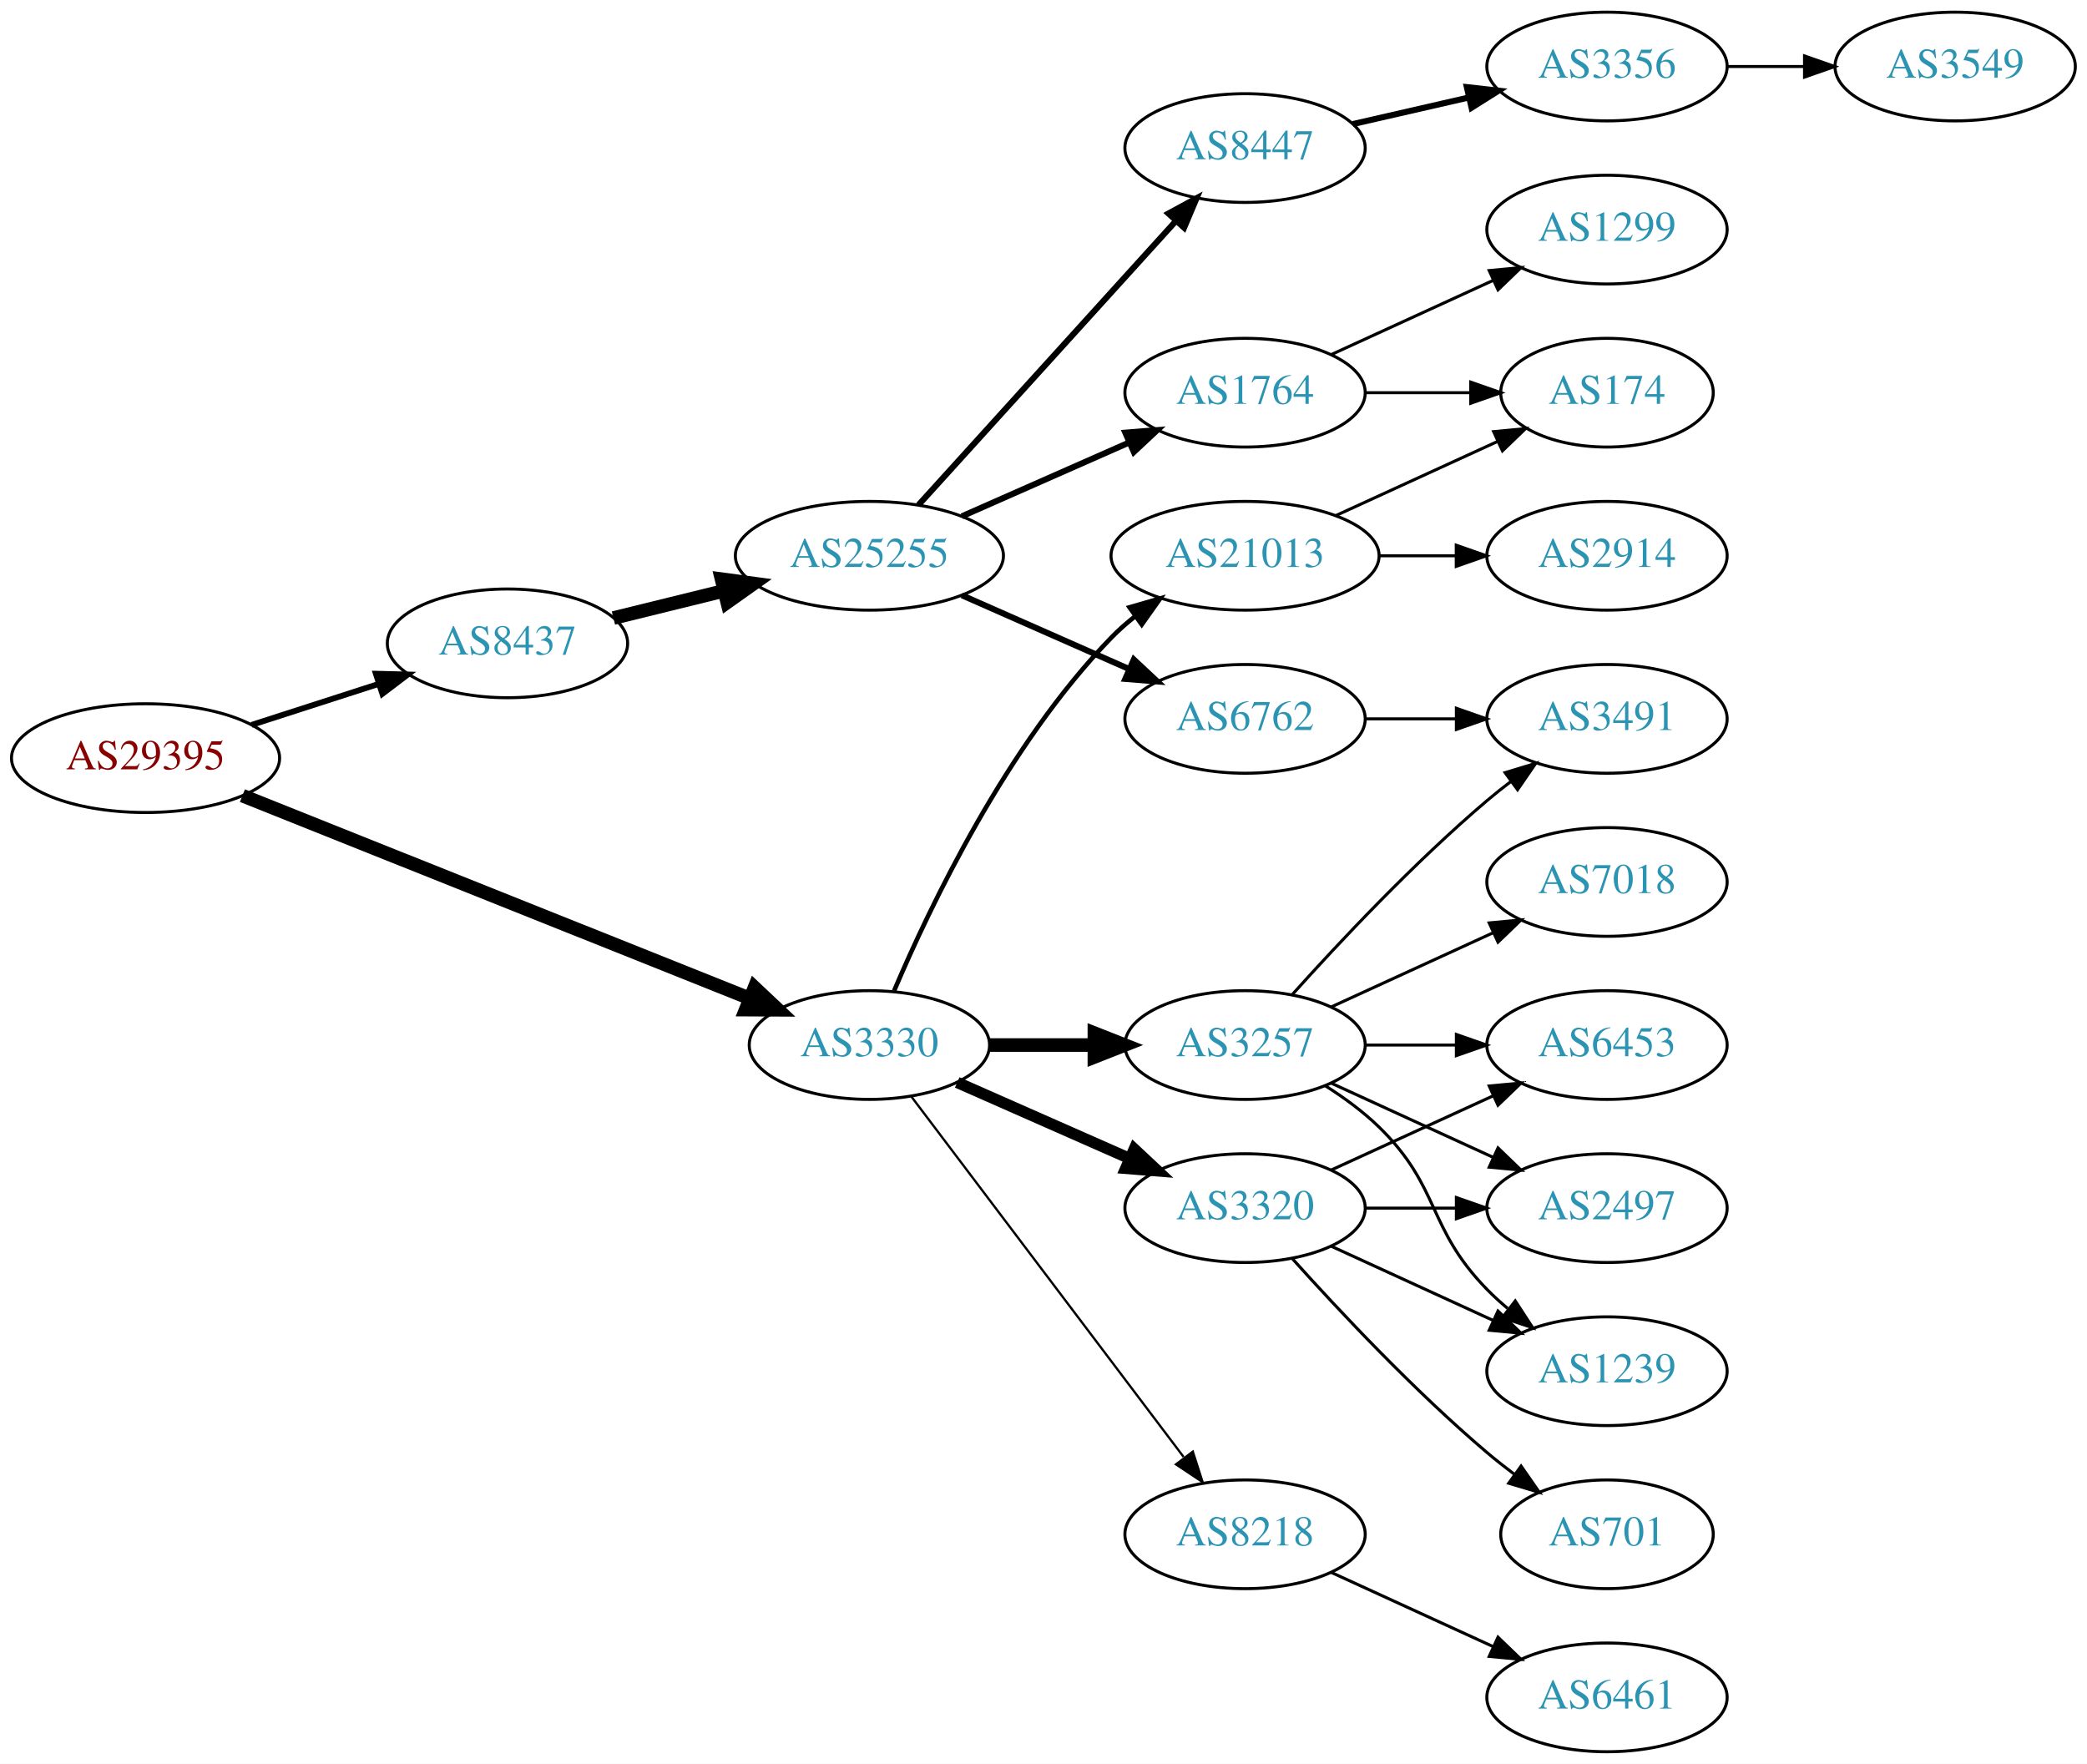
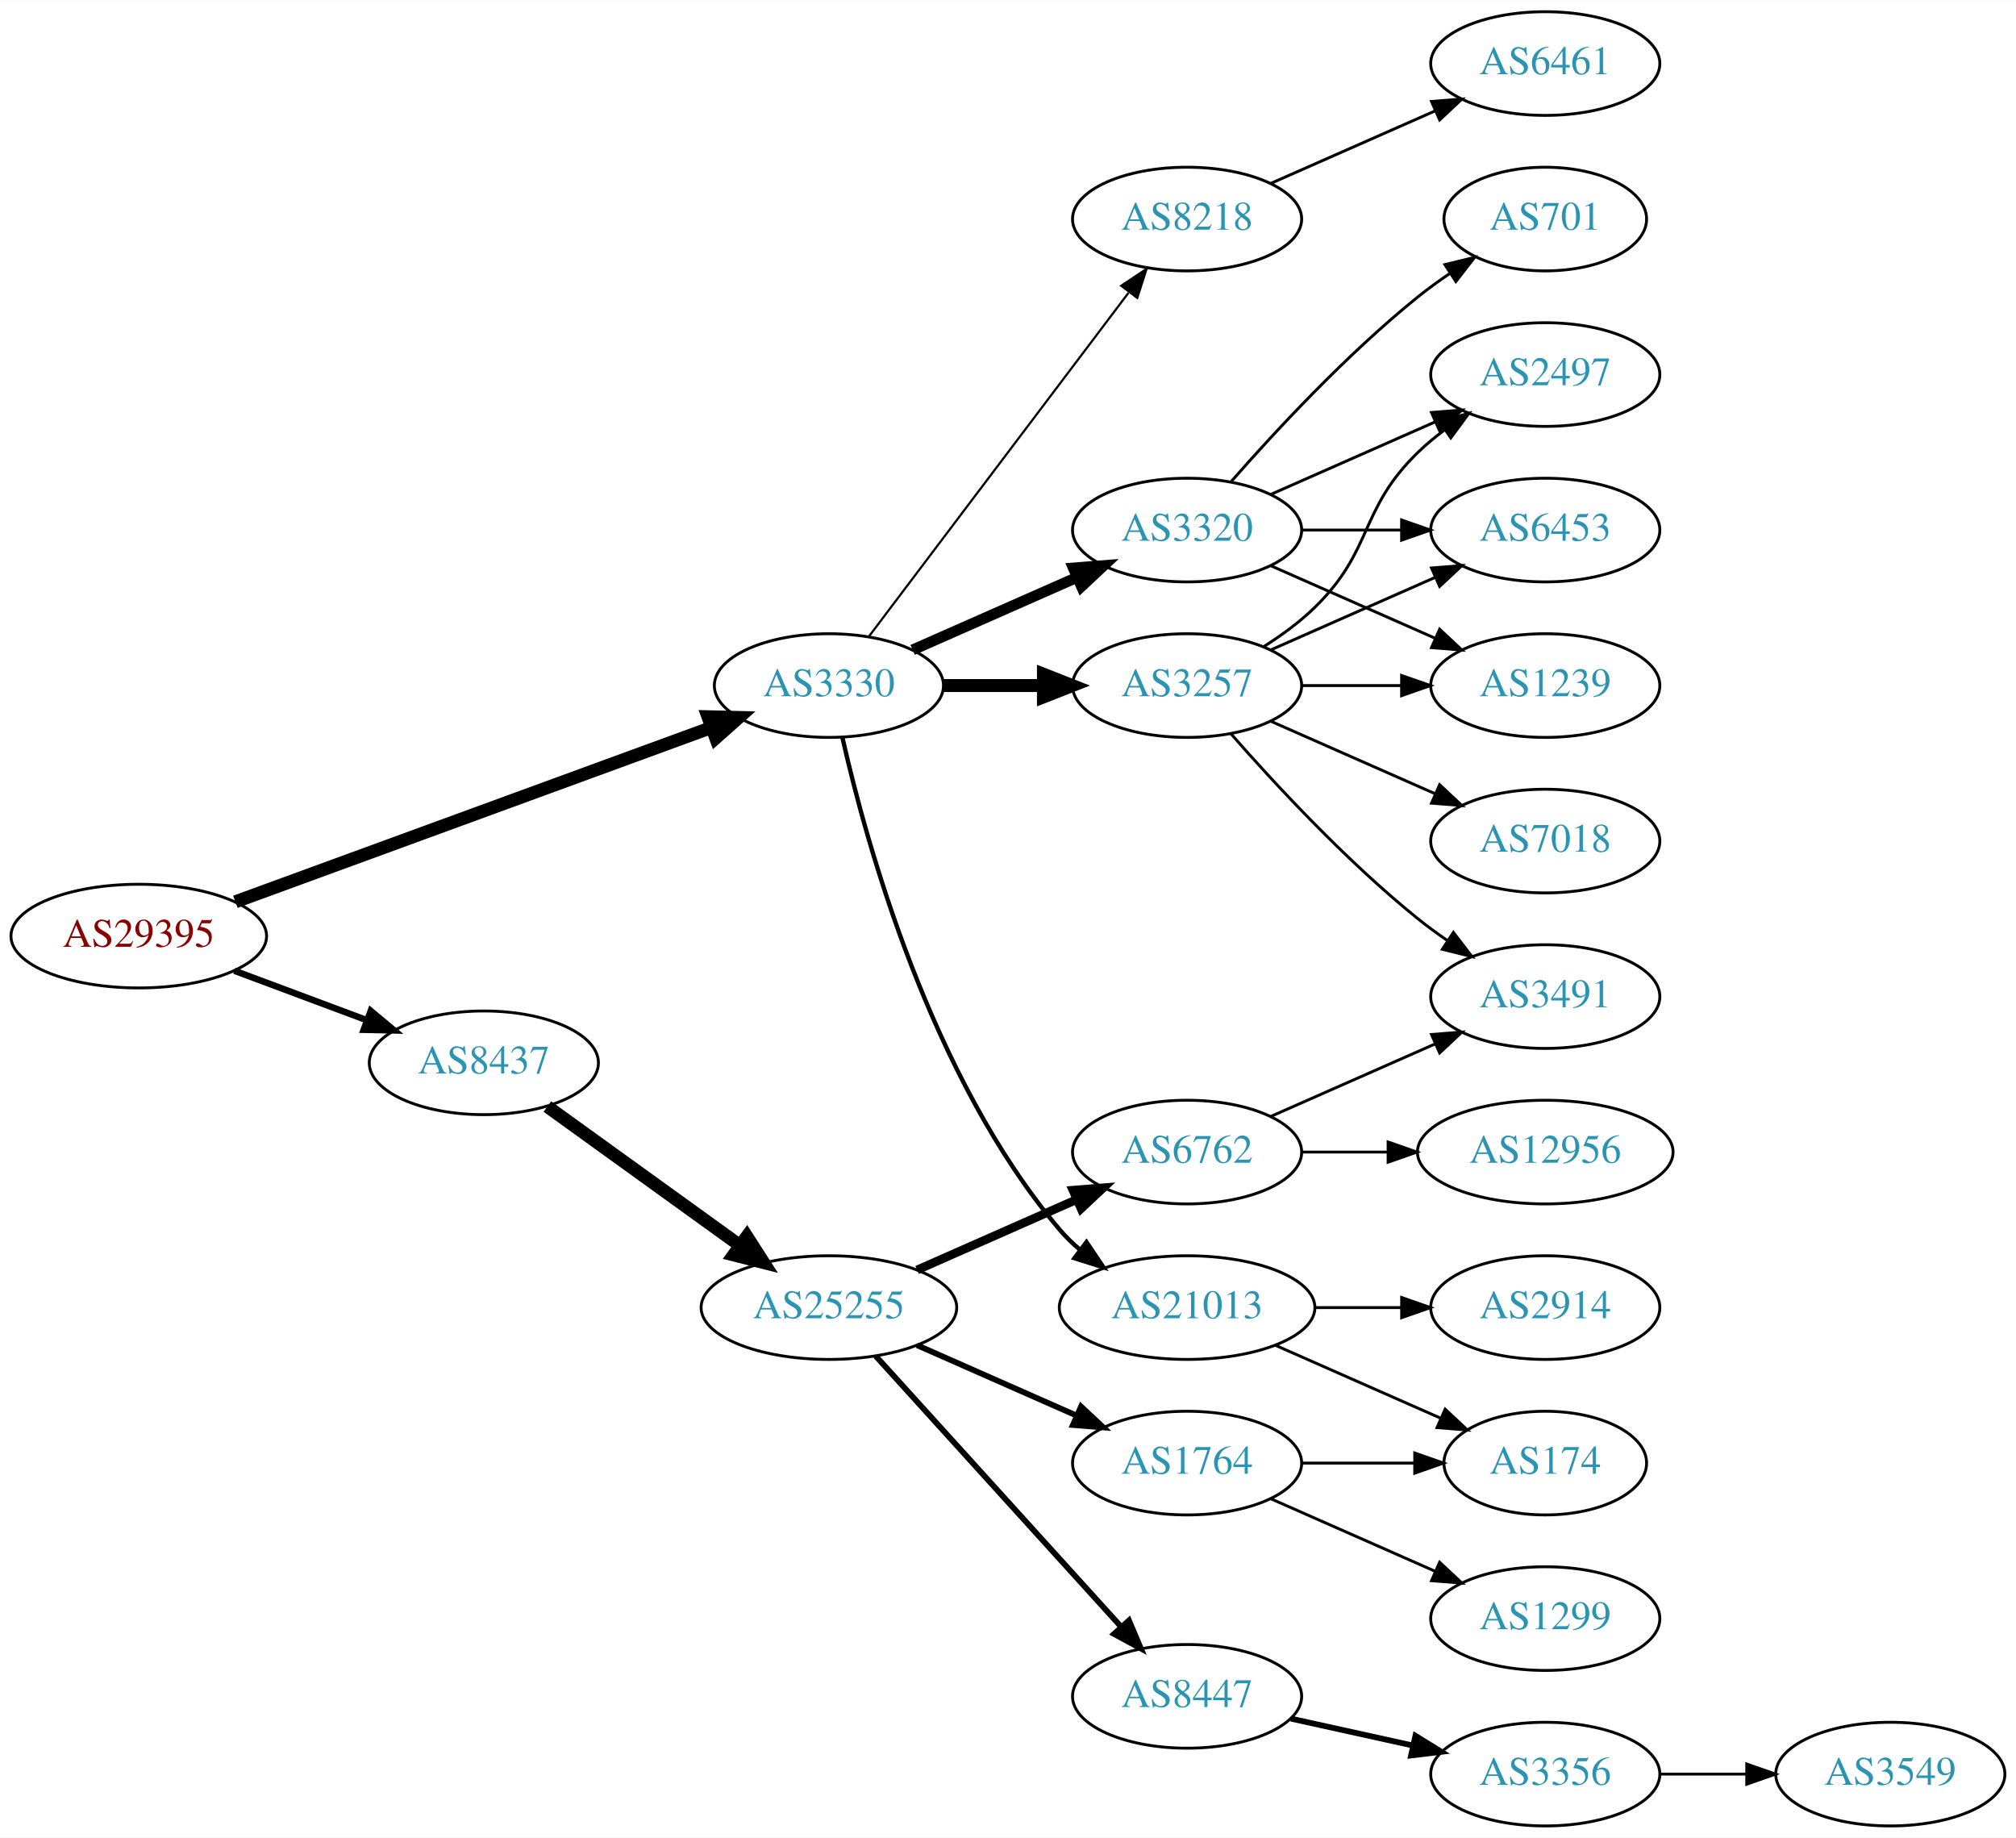
- <svg xmlns="http://www.w3.org/2000/svg" xmlns:xlink="http://www.w3.org/1999/xlink" width="691pt" height="584pt" viewBox="0.00 0.00 691.06 584.00">
-   <g id="graph0" class="graph" transform="scale(1 1) rotate(0) translate(4 580)">
-     <polygon fill="white" stroke="none" points="-4,4 -4,-580 687.055,-580 687.055,4 -4,4" />
+ <svg xmlns="http://www.w3.org/2000/svg" xmlns:xlink="http://www.w3.org/1999/xlink" width="700pt" height="638pt" viewBox="0.00 0.00 700.15 638.00">
+   <g id="graph0" class="graph" transform="scale(1 1) rotate(0) translate(4 634)">
+     <polygon fill="white" stroke="none" points="-4,4 -4,-634 696.155,-634 696.155,4 -4,4" />
    <g id="node1" class="node">
      <g id="a_node1">
        <a xlink:href="/asn/29395" xlink:title="AS29395 ~ Webquake eBusiness Consulting GmbH [AT]">
-           <ellipse fill="#ffffff" stroke="black" cx="44.196" cy="-329" rx="44.393" ry="18" />
-           <text text-anchor="middle" x="44.196" y="-325.3" font-family="Times,serif" font-size="14.00" fill="#880000">AS29395</text>
+           <ellipse fill="#ffffff" stroke="black" cx="44.196" cy="-309" rx="44.393" ry="18" />
+           <text text-anchor="middle" x="44.196" y="-305.3" font-family="Times,serif" font-size="14.00" fill="#880000">AS29395</text>
        </a>
      </g>
    </g>
    <g id="node2" class="node">
      <g id="a_node2">
        <a xlink:href="/asn/3330" xlink:title="AS3330 ~ Vienna, Austria [AT]">
-           <ellipse fill="#ffffff" stroke="black" cx="283.881" cy="-234" rx="39.794" ry="18" />
-           <text text-anchor="middle" x="283.881" y="-230.3" font-family="Times,serif" font-size="14.00" fill="#2c94b3">AS3330</text>
+           <ellipse fill="#ffffff" stroke="black" cx="283.881" cy="-396" rx="39.794" ry="18" />
+           <text text-anchor="middle" x="283.881" y="-392.3" font-family="Times,serif" font-size="14.00" fill="#2c94b3">AS3330</text>
        </a>
      </g>
    </g>
    <g id="edge1" class="edge">
-       <path fill="none" stroke="black" stroke-width="4.5" d="M76.269,-316.58C119.384,-299.348 197.32,-268.198 244.165,-249.474" />
-       <polygon fill="black" stroke="black" stroke-width="4.5" points="245.841,-253.045 253.666,-245.677 242.918,-245.732 245.841,-253.045" />
+       <path fill="none" stroke="black" stroke-width="4.5" d="M77.747,-320.915C120.834,-336.686 196.755,-364.475 243.167,-381.463" />
+       <polygon fill="black" stroke="black" stroke-width="4.5" points="241.856,-385.176 252.6,-384.916 244.563,-377.781 241.856,-385.176" />
    </g>
    <g id="node3" class="node">
      <g id="a_node3">
        <a xlink:href="/asn/8437" xlink:title="AS8437 ~ Hutchison Drei Austria GmbH [AT]">
-           <ellipse fill="#ffffff" stroke="black" cx="164.039" cy="-367" rx="39.794" ry="18" />
-           <text text-anchor="middle" x="164.039" y="-363.3" font-family="Times,serif" font-size="14.00" fill="#2c94b3">AS8437</text>
+           <ellipse fill="#ffffff" stroke="black" cx="164.039" cy="-265" rx="39.794" ry="18" />
+           <text text-anchor="middle" x="164.039" y="-261.3" font-family="Times,serif" font-size="14.00" fill="#2c94b3">AS8437</text>
        </a>
      </g>
    </g>
    <g id="edge2" class="edge">
-       <path fill="none" stroke="black" stroke-width="1.929" d="M79.281,-339.991C92.409,-344.224 107.55,-349.107 121.318,-353.546" />
-       <polygon fill="black" stroke="black" stroke-width="1.929" points="120.46,-356.947 131.052,-356.685 122.608,-350.285 120.46,-356.947" />
+       <path fill="none" stroke="black" stroke-width="2.25" d="M77.397,-296.977C91.596,-291.675 108.421,-285.393 123.384,-279.806" />
+       <polygon fill="black" stroke="black" stroke-width="2.25" points="124.758,-283.029 132.902,-276.253 122.309,-276.472 124.758,-283.029" />
    </g>
    <g id="node4" class="node">
      <g id="a_node4">
-         <a xlink:href="/asn/3257" xlink:title="AS3257 ~ GTT [DE]">
-           <ellipse fill="#ffffff" stroke="black" cx="408.273" cy="-234" rx="39.794" ry="18" />
-           <text text-anchor="middle" x="408.273" y="-230.3" font-family="Times,serif" font-size="14.00" fill="#2c94b3">AS3257</text>
+         <a xlink:href="/asn/3320" xlink:title="AS3320 ~ DTAG [DE]">
+           <ellipse fill="#ffffff" stroke="black" cx="408.273" cy="-450" rx="39.794" ry="18" />
+           <text text-anchor="middle" x="408.273" y="-446.3" font-family="Times,serif" font-size="14.00" fill="#2c94b3">AS3320</text>
        </a>
      </g>
    </g>
    <g id="edge3" class="edge">
-       <path fill="none" stroke="black" stroke-width="4.5" d="M323.607,-234C334.545,-234 346.596,-234 358.062,-234" />
-       <polygon fill="black" stroke="black" stroke-width="4.5" points="358.38,-237.938 368.38,-234 358.38,-230.063 358.38,-237.938" />
+       <path fill="none" stroke="black" stroke-width="3.75" d="M312.96,-408.389C329.908,-415.866 351.706,-425.483 370.075,-433.588" />
+       <polygon fill="black" stroke="black" stroke-width="3.75" points="368.763,-436.834 379.325,-437.669 371.589,-430.43 368.763,-436.834" />
    </g>
    <g id="node5" class="node">
      <g id="a_node5">
-         <a xlink:href="/asn/3320" xlink:title="AS3320 ~ DTAG [DE]">
-           <ellipse fill="#ffffff" stroke="black" cx="408.273" cy="-180" rx="39.794" ry="18" />
-           <text text-anchor="middle" x="408.273" y="-176.3" font-family="Times,serif" font-size="14.00" fill="#2c94b3">AS3320</text>
+         <a xlink:href="/asn/3257" xlink:title="AS3257 ~ GTT [DE]">
+           <ellipse fill="#ffffff" stroke="black" cx="408.273" cy="-396" rx="39.794" ry="18" />
+           <text text-anchor="middle" x="408.273" y="-392.3" font-family="Times,serif" font-size="14.00" fill="#2c94b3">AS3257</text>
        </a>
      </g>
    </g>
    <g id="edge4" class="edge">
-       <path fill="none" stroke="black" stroke-width="3.75" d="M312.96,-221.611C329.908,-214.134 351.706,-204.517 370.075,-196.412" />
-       <polygon fill="black" stroke="black" stroke-width="3.75" points="371.589,-199.57 379.325,-192.331 368.763,-193.166 371.589,-199.57" />
+       <path fill="none" stroke="black" stroke-width="4.5" d="M323.607,-396C334.545,-396 346.596,-396 358.062,-396" />
+       <polygon fill="black" stroke="black" stroke-width="4.5" points="358.38,-399.938 368.38,-396 358.38,-392.063 358.38,-399.938" />
    </g>
    <g id="node6" class="node">
      <g id="a_node6">
-         <a xlink:href="/asn/8218" xlink:title="AS8218 ~ legacy Neotelecoms [FR]">
-           <ellipse fill="#ffffff" stroke="black" cx="408.273" cy="-72" rx="39.794" ry="18" />
-           <text text-anchor="middle" x="408.273" y="-68.3" font-family="Times,serif" font-size="14.00" fill="#2c94b3">AS8218</text>
+         <a xlink:href="/asn/21013" xlink:title="AS21013 ~ Wels, AT [AT]">
+           <ellipse fill="#ffffff" stroke="black" cx="408.273" cy="-180" rx="44.393" ry="18" />
+           <text text-anchor="middle" x="408.273" y="-176.3" font-family="Times,serif" font-size="14.00" fill="#2c94b3">AS21013</text>
        </a>
      </g>
    </g>
    <g id="edge5" class="edge">
-       <path fill="none" stroke="black" stroke-width="0.75" d="M297.748,-216.969C319.27,-188.483 362.687,-131.015 387.912,-97.626" />
-       <polygon fill="black" stroke="black" stroke-width="0.75" points="390.975,-99.379 394.211,-89.29 385.39,-95.159 390.975,-99.379" />
+       <path fill="none" stroke="black" stroke-width="1.5" d="M288.575,-377.925C296.715,-341.852 319.148,-259.86 364.077,-207 366.196,-204.507 368.605,-202.17 371.176,-199.997" />
+       <polygon fill="black" stroke="black" stroke-width="1.5" points="373.324,-202.761 379.245,-193.975 369.138,-197.151 373.324,-202.761" />
    </g>
    <g id="node7" class="node">
      <g id="a_node7">
-         <a xlink:href="/asn/21013" xlink:title="AS21013 ~ Wels, AT [AT]">
-           <ellipse fill="#ffffff" stroke="black" cx="408.273" cy="-396" rx="44.393" ry="18" />
-           <text text-anchor="middle" x="408.273" y="-392.3" font-family="Times,serif" font-size="14.00" fill="#2c94b3">AS21013</text>
+         <a xlink:href="/asn/8218" xlink:title="AS8218 ~ legacy Neotelecoms [FR]">
+           <ellipse fill="#ffffff" stroke="black" cx="408.273" cy="-558" rx="39.794" ry="18" />
+           <text text-anchor="middle" x="408.273" y="-554.3" font-family="Times,serif" font-size="14.00" fill="#2c94b3">AS8218</text>
        </a>
      </g>
    </g>
    <g id="edge6" class="edge">
-       <path fill="none" stroke="black" stroke-width="1.5" d="M292.072,-251.975C303.839,-279.682 329.413,-333.348 364.077,-369 366.493,-371.485 369.182,-373.842 372.003,-376.051" />
-       <polygon fill="black" stroke="black" stroke-width="1.5" points="370.01,-378.929 380.187,-381.873 374.067,-373.225 370.01,-378.929" />
+       <path fill="none" stroke="black" stroke-width="0.75" d="M297.748,-413.031C319.27,-441.517 362.687,-498.985 387.912,-532.374" />
+       <polygon fill="black" stroke="black" stroke-width="0.75" points="385.39,-534.841 394.211,-540.71 390.975,-530.621 385.39,-534.841" />
    </g>
    <g id="node17" class="node">
      <g id="a_node17">
        <a xlink:href="/asn/25255" xlink:title="AS25255 ~ ==&gt; TELE2 AUSTRIA &lt;== [AT]">
-           <ellipse fill="#ffffff" stroke="black" cx="283.881" cy="-396" rx="44.393" ry="18" />
-           <text text-anchor="middle" x="283.881" y="-392.3" font-family="Times,serif" font-size="14.00" fill="#2c94b3">AS25255</text>
+           <ellipse fill="#ffffff" stroke="black" cx="283.881" cy="-180" rx="44.393" ry="18" />
+           <text text-anchor="middle" x="283.881" y="-176.3" font-family="Times,serif" font-size="14.00" fill="#2c94b3">AS25255</text>
        </a>
      </g>
    </g>
    <g id="edge19" class="edge">
-       <path fill="none" stroke="black" stroke-width="4.5" d="M199.124,-375.388C210.488,-378.185 223.362,-381.353 235.547,-384.351" />
-       <polygon fill="black" stroke="black" stroke-width="4.5" points="234.921,-388.252 245.572,-386.819 236.803,-380.606 234.921,-388.252" />
+       <path fill="none" stroke="black" stroke-width="4.5" d="M186.107,-249.804C204.726,-236.373 232.091,-216.635 252.975,-201.571" />
+       <polygon fill="black" stroke="black" stroke-width="4.5" points="255.392,-204.683 261.198,-195.64 250.785,-198.296 255.392,-204.683" />
    </g>
    <g id="node8" class="node">
      <g id="a_node8">
-         <a xlink:href="/asn/3491" xlink:title="AS3491 ~ PCCW Global, Inc. [US]">
-           <ellipse fill="#ffffff" stroke="black" cx="528.116" cy="-342" rx="39.794" ry="18" />
-           <text text-anchor="middle" x="528.116" y="-338.3" font-family="Times,serif" font-size="14.00" fill="#2c94b3">AS3491</text>
+         <a xlink:href="/asn/6453" xlink:title="AS6453 ~ TATA COMMUNICATIONS (AMERICA) INC [US]">
+           <ellipse fill="#ffffff" stroke="black" cx="532.666" cy="-450" rx="39.794" ry="18" />
+           <text text-anchor="middle" x="532.666" y="-446.3" font-family="Times,serif" font-size="14.00" fill="#2c94b3">AS6453</text>
        </a>
      </g>
    </g>
    <g id="edge7" class="edge">
-       <path fill="none" stroke="black" d="M423.919,-250.725C439.22,-267.765 464.317,-294.523 488.469,-315 490.967,-317.117 493.627,-319.232 496.338,-321.293" />
-       <polygon fill="black" stroke="black" points="494.375,-324.194 504.515,-327.266 498.505,-318.541 494.375,-324.194" />
+       <path fill="none" stroke="black" d="M447.999,-450C458.937,-450 470.988,-450 482.454,-450" />
+       <polygon fill="black" stroke="black" points="482.772,-453.5 492.772,-450 482.772,-446.5 482.772,-453.5" />
    </g>
    <g id="node9" class="node">
      <g id="a_node9">
-         <a xlink:href="/asn/7018" xlink:title="AS7018 ~ AT&amp;T Services, Inc. [US]">
-           <ellipse fill="#ffffff" stroke="black" cx="528.116" cy="-288" rx="39.794" ry="18" />
-           <text text-anchor="middle" x="528.116" y="-284.3" font-family="Times,serif" font-size="14.00" fill="#2c94b3">AS7018</text>
+         <a xlink:href="/asn/701" xlink:title="AS701 ~ UUNET [US]">
+           <ellipse fill="#ffffff" stroke="black" cx="532.666" cy="-558" rx="35.194" ry="18" />
+           <text text-anchor="middle" x="532.666" y="-554.3" font-family="Times,serif" font-size="14.00" fill="#2c94b3">AS701</text>
        </a>
      </g>
    </g>
    <g id="edge8" class="edge">
-       <path fill="none" stroke="black" d="M436.902,-246.661C452.859,-253.973 473.13,-263.261 490.412,-271.181" />
-       <polygon fill="black" stroke="black" points="489.111,-274.435 499.66,-275.419 492.027,-268.071 489.111,-274.435" />
+       <path fill="none" stroke="black" d="M423.425,-466.663C438.527,-483.894 463.648,-511.024 488.469,-531 491.975,-533.821 495.793,-536.587 499.661,-539.208" />
+       <polygon fill="black" stroke="black" points="497.811,-542.18 508.106,-544.682 501.618,-536.306 497.811,-542.18" />
    </g>
    <g id="node10" class="node">
      <g id="a_node10">
-         <a xlink:href="/asn/2497" xlink:title="AS2497 ~ Internet Initiative Japan Inc. [JP]">
-           <ellipse fill="#ffffff" stroke="black" cx="528.116" cy="-180" rx="39.794" ry="18" />
-           <text text-anchor="middle" x="528.116" y="-176.3" font-family="Times,serif" font-size="14.00" fill="#2c94b3">AS2497</text>
+         <a xlink:href="/asn/1239" xlink:title="AS1239 ~ Sprint [US]">
+           <ellipse fill="#ffffff" stroke="black" cx="532.666" cy="-396" rx="39.794" ry="18" />
+           <text text-anchor="middle" x="532.666" y="-392.3" font-family="Times,serif" font-size="14.00" fill="#2c94b3">AS1239</text>
        </a>
      </g>
    </g>
    <g id="edge9" class="edge">
-       <path fill="none" stroke="black" d="M436.902,-221.339C452.859,-214.027 473.13,-204.739 490.412,-196.819" />
-       <polygon fill="black" stroke="black" points="492.027,-199.929 499.66,-192.581 489.111,-193.565 492.027,-199.929" />
+       <path fill="none" stroke="black" d="M437.353,-437.611C454.3,-430.134 476.098,-420.517 494.467,-412.412" />
+       <polygon fill="black" stroke="black" points="495.981,-415.57 503.717,-408.331 493.155,-409.166 495.981,-415.57" />
    </g>
    <g id="node11" class="node">
      <g id="a_node11">
-         <a xlink:href="/asn/1239" xlink:title="AS1239 ~ Sprint [US]">
-           <ellipse fill="#ffffff" stroke="black" cx="528.116" cy="-126" rx="39.794" ry="18" />
-           <text text-anchor="middle" x="528.116" y="-122.3" font-family="Times,serif" font-size="14.00" fill="#2c94b3">AS1239</text>
+         <a xlink:href="/asn/2497" xlink:title="AS2497 ~ Internet Initiative Japan Inc. [JP]">
+           <ellipse fill="#ffffff" stroke="black" cx="532.666" cy="-504" rx="39.794" ry="18" />
+           <text text-anchor="middle" x="532.666" y="-500.3" font-family="Times,serif" font-size="14.00" fill="#2c94b3">AS2497</text>
        </a>
      </g>
    </g>
    <g id="edge10" class="edge">
-       <path fill="none" stroke="black" d="M434.802,-220.538C440.965,-216.638 447.267,-212.052 452.469,-207 473.163,-186.906 468.297,-173.617 488.469,-153 490.562,-150.861 492.846,-148.782 495.222,-146.79" />
-       <polygon fill="black" stroke="black" points="497.741,-149.268 503.522,-140.389 493.466,-143.725 497.741,-149.268" />
+       <path fill="none" stroke="black" d="M437.353,-462.389C454.3,-469.866 476.098,-479.483 494.467,-487.588" />
+       <polygon fill="black" stroke="black" points="493.155,-490.834 503.717,-491.669 495.981,-484.43 493.155,-490.834" />
+     </g>
+     <g id="edge11" class="edge">
+       <path fill="none" stroke="black" d="M437.353,-408.389C454.3,-415.866 476.098,-425.483 494.467,-433.588" />
+       <polygon fill="black" stroke="black" points="493.155,-436.834 503.717,-437.669 495.981,-430.43 493.155,-436.834" />
+     </g>
+     <g id="edge14" class="edge">
+       <path fill="none" stroke="black" d="M447.999,-396C458.937,-396 470.988,-396 482.454,-396" />
+       <polygon fill="black" stroke="black" points="482.772,-399.5 492.772,-396 482.772,-392.5 482.772,-399.5" />
+     </g>
+     <g id="edge15" class="edge">
+       <path fill="none" stroke="black" d="M434.802,-409.462C440.965,-413.362 447.267,-417.948 452.469,-423 473.163,-443.094 467.776,-456.906 488.469,-477 491.315,-479.763 494.488,-482.386 497.789,-484.834" />
+       <polygon fill="black" stroke="black" points="495.905,-487.786 506.136,-490.538 499.854,-482.006 495.905,-487.786" />
    </g>
    <g id="node12" class="node">
      <g id="a_node12">
-         <a xlink:href="/asn/6453" xlink:title="AS6453 ~ TATA COMMUNICATIONS (AMERICA) INC [US]">
-           <ellipse fill="#ffffff" stroke="black" cx="528.116" cy="-234" rx="39.794" ry="18" />
-           <text text-anchor="middle" x="528.116" y="-230.3" font-family="Times,serif" font-size="14.00" fill="#2c94b3">AS6453</text>
-         </a>
-       </g>
-     </g>
-     <g id="edge11" class="edge">
-       <path fill="none" stroke="black" d="M448.186,-234C457.739,-234 468.089,-234 478.052,-234" />
-       <polygon fill="black" stroke="black" points="478.244,-237.5 488.244,-234 478.244,-230.5 478.244,-237.5" />
+         <a xlink:href="/asn/3491" xlink:title="AS3491 ~ PCCW Global, Inc. [US]">
+           <ellipse fill="#ffffff" stroke="black" cx="532.666" cy="-288" rx="39.794" ry="18" />
+           <text text-anchor="middle" x="532.666" y="-284.3" font-family="Times,serif" font-size="14.00" fill="#2c94b3">AS3491</text>
+         </a>
+       </g>
+     </g>
+     <g id="edge12" class="edge">
+       <path fill="none" stroke="black" d="M423.425,-379.337C438.527,-362.106 463.648,-334.976 488.469,-315 491.725,-312.38 495.25,-309.808 498.835,-307.354" />
+       <polygon fill="black" stroke="black" points="500.753,-310.281 507.207,-301.879 496.922,-304.423 500.753,-310.281" />
+     </g>
+     <g id="node13" class="node">
+       <g id="a_node13">
+         <a xlink:href="/asn/7018" xlink:title="AS7018 ~ AT&amp;T Services, Inc. [US]">
+           <ellipse fill="#ffffff" stroke="black" cx="532.666" cy="-342" rx="39.794" ry="18" />
+           <text text-anchor="middle" x="532.666" y="-338.3" font-family="Times,serif" font-size="14.00" fill="#2c94b3">AS7018</text>
+         </a>
+       </g>
    </g>
    <g id="edge13" class="edge">
-       <path fill="none" stroke="black" d="M448.186,-180C457.739,-180 468.089,-180 478.052,-180" />
-       <polygon fill="black" stroke="black" points="478.244,-183.5 488.244,-180 478.244,-176.5 478.244,-183.5" />
-     </g>
-     <g id="edge14" class="edge">
-       <path fill="none" stroke="black" d="M436.902,-167.339C452.859,-160.027 473.13,-150.739 490.412,-142.819" />
-       <polygon fill="black" stroke="black" points="492.027,-145.929 499.66,-138.581 489.111,-139.565 492.027,-145.929" />
-     </g>
-     <g id="edge16" class="edge">
-       <path fill="none" stroke="black" d="M436.902,-192.661C452.859,-199.973 473.13,-209.261 490.412,-217.181" />
-       <polygon fill="black" stroke="black" points="489.111,-220.435 499.66,-221.419 492.027,-214.071 489.111,-220.435" />
+       <path fill="none" stroke="black" d="M437.353,-383.611C454.3,-376.134 476.098,-366.517 494.467,-358.412" />
+       <polygon fill="black" stroke="black" points="495.981,-361.57 503.717,-354.331 493.155,-355.166 495.981,-361.57" />
    </g>
    <g id="node14" class="node">
      <g id="a_node14">
-         <a xlink:href="/asn/701" xlink:title="AS701 ~ UUNET [US]">
-           <ellipse fill="#ffffff" stroke="black" cx="528.116" cy="-72" rx="35.194" ry="18" />
-           <text text-anchor="middle" x="528.116" y="-68.3" font-family="Times,serif" font-size="14.00" fill="#2c94b3">AS701</text>
-         </a>
-       </g>
-     </g>
-     <g id="edge15" class="edge">
-       <path fill="none" stroke="black" d="M423.919,-163.275C439.22,-146.235 464.317,-119.477 488.469,-99 491.322,-96.582 494.387,-94.167 497.498,-91.831" />
-       <polygon fill="black" stroke="black" points="499.671,-94.578 505.726,-85.884 495.571,-88.905 499.671,-94.578" />
-     </g>
-     <g id="node13" class="node">
-       <g id="a_node13">
-         <a xlink:href="/asn/6461" xlink:title="AS6461 ~ Zayo Bandwidth [US]">
-           <ellipse fill="#ffffff" stroke="black" cx="528.116" cy="-18" rx="39.794" ry="18" />
-           <text text-anchor="middle" x="528.116" y="-14.3" font-family="Times,serif" font-size="14.00" fill="#2c94b3">AS6461</text>
-         </a>
-       </g>
-     </g>
-     <g id="edge12" class="edge">
-       <path fill="none" stroke="black" d="M436.902,-59.339C452.859,-52.027 473.13,-42.739 490.412,-34.819" />
-       <polygon fill="black" stroke="black" points="492.027,-37.929 499.66,-30.581 489.111,-31.565 492.027,-37.929" />
+         <a xlink:href="/asn/174" xlink:title="AS174 ~ Cogent Communications [US]">
+           <ellipse fill="#ffffff" stroke="black" cx="532.666" cy="-126" rx="35.194" ry="18" />
+           <text text-anchor="middle" x="532.666" y="-122.3" font-family="Times,serif" font-size="14.00" fill="#2c94b3">AS174</text>
+         </a>
+       </g>
+     </g>
+     <g id="edge16" class="edge">
+       <path fill="none" stroke="black" d="M438.901,-166.928C456.172,-159.308 478.063,-149.65 496.241,-141.629" />
+       <polygon fill="black" stroke="black" points="497.898,-144.724 505.634,-137.485 495.072,-138.32 497.898,-144.724" />
    </g>
    <g id="node15" class="node">
      <g id="a_node15">
        <a xlink:href="/asn/2914" xlink:title="AS2914 ~ NTT America, Inc. [US]">
-           <ellipse fill="#ffffff" stroke="black" cx="528.116" cy="-396" rx="39.794" ry="18" />
-           <text text-anchor="middle" x="528.116" y="-392.3" font-family="Times,serif" font-size="14.00" fill="#2c94b3">AS2914</text>
+           <ellipse fill="#ffffff" stroke="black" cx="532.666" cy="-180" rx="39.794" ry="18" />
+           <text text-anchor="middle" x="532.666" y="-176.3" font-family="Times,serif" font-size="14.00" fill="#2c94b3">AS2914</text>
        </a>
      </g>
    </g>
    <g id="edge17" class="edge">
-       <path fill="none" stroke="black" d="M452.484,-396C460.797,-396 469.56,-396 478.042,-396" />
-       <polygon fill="black" stroke="black" points="478.201,-399.5 488.201,-396 478.201,-392.5 478.201,-399.5" />
+       <path fill="none" stroke="black" d="M452.769,-180C462.458,-180 472.795,-180 482.687,-180" />
+       <polygon fill="black" stroke="black" points="482.79,-183.5 492.79,-180 482.79,-176.5 482.79,-183.5" />
    </g>
    <g id="node16" class="node">
      <g id="a_node16">
-         <a xlink:href="/asn/174" xlink:title="AS174 ~ Cogent Communications [US]">
-           <ellipse fill="#ffffff" stroke="black" cx="528.116" cy="-450" rx="35.194" ry="18" />
-           <text text-anchor="middle" x="528.116" y="-446.3" font-family="Times,serif" font-size="14.00" fill="#2c94b3">AS174</text>
+         <a xlink:href="/asn/6461" xlink:title="AS6461 ~ Zayo Bandwidth [US]">
+           <ellipse fill="#ffffff" stroke="black" cx="532.666" cy="-612" rx="39.794" ry="18" />
+           <text text-anchor="middle" x="532.666" y="-608.3" font-family="Times,serif" font-size="14.00" fill="#2c94b3">AS6461</text>
        </a>
      </g>
    </g>
    <g id="edge18" class="edge">
-       <path fill="none" stroke="black" d="M438.403,-409.348C454.62,-416.78 474.923,-426.083 492.013,-433.914" />
-       <polygon fill="black" stroke="black" points="490.58,-437.108 501.13,-438.092 493.497,-430.744 490.58,-437.108" />
+       <path fill="none" stroke="black" d="M437.353,-570.389C454.3,-577.866 476.098,-587.483 494.467,-595.588" />
+       <polygon fill="black" stroke="black" points="493.155,-598.834 503.717,-599.669 495.981,-592.43 493.155,-598.834" />
    </g>
    <g id="node18" class="node">
      <g id="a_node18">
-         <a xlink:href="/asn/8447" xlink:title="AS8447 ~ A1 Telekom Austria AG [AT]">
-           <ellipse fill="#ffffff" stroke="black" cx="408.273" cy="-531" rx="39.794" ry="18" />
-           <text text-anchor="middle" x="408.273" y="-527.3" font-family="Times,serif" font-size="14.00" fill="#2c94b3">AS8447</text>
+         <a xlink:href="/asn/1764" xlink:title="AS1764 ~ NEXTLAYER-AS [AT]">
+           <ellipse fill="#ffffff" stroke="black" cx="408.273" cy="-126" rx="39.794" ry="18" />
+           <text text-anchor="middle" x="408.273" y="-122.3" font-family="Times,serif" font-size="14.00" fill="#2c94b3">AS1764</text>
        </a>
      </g>
    </g>
    <g id="edge20" class="edge">
-       <path fill="none" stroke="black" stroke-width="2" d="M300.135,-412.825C321.598,-436.499 360.829,-479.771 385.397,-506.87" />
-       <polygon fill="black" stroke="black" stroke-width="2" points="382.902,-509.329 392.212,-514.387 388.088,-504.628 382.902,-509.329" />
+       <path fill="none" stroke="black" stroke-width="2" d="M314.509,-166.928C331.103,-159.607 351.963,-150.403 369.696,-142.579" />
+       <polygon fill="black" stroke="black" stroke-width="2" points="371.443,-145.634 379.18,-138.395 368.618,-139.23 371.443,-145.634" />
    </g>
    <g id="node19" class="node">
      <g id="a_node19">
        <a xlink:href="/asn/6762" xlink:title="AS6762 ~ TELECOM ITALIA SPARKLE S.p.A. [IT]">
-           <ellipse fill="#ffffff" stroke="black" cx="408.273" cy="-342" rx="39.794" ry="18" />
-           <text text-anchor="middle" x="408.273" y="-338.3" font-family="Times,serif" font-size="14.00" fill="#2c94b3">AS6762</text>
+           <ellipse fill="#ffffff" stroke="black" cx="408.273" cy="-234" rx="39.794" ry="18" />
+           <text text-anchor="middle" x="408.273" y="-230.3" font-family="Times,serif" font-size="14.00" fill="#2c94b3">AS6762</text>
        </a>
      </g>
    </g>
    <g id="edge21" class="edge">
-       <path fill="none" stroke="black" stroke-width="2" d="M314.509,-382.928C331.103,-375.607 351.963,-366.403 369.696,-358.579" />
-       <polygon fill="black" stroke="black" stroke-width="2" points="371.443,-361.634 379.18,-354.395 368.618,-355.23 371.443,-361.634" />
+       <path fill="none" stroke="black" stroke-width="3" d="M314.509,-193.072C331.103,-200.393 351.963,-209.597 369.696,-217.421" />
+       <polygon fill="black" stroke="black" stroke-width="3" points="368.618,-220.77 379.18,-221.605 371.443,-214.366 368.618,-220.77" />
    </g>
    <g id="node20" class="node">
      <g id="a_node20">
-         <a xlink:href="/asn/1764" xlink:title="AS1764 ~ NEXTLAYER-AS [AT]">
-           <ellipse fill="#ffffff" stroke="black" cx="408.273" cy="-450" rx="39.794" ry="18" />
-           <text text-anchor="middle" x="408.273" y="-446.3" font-family="Times,serif" font-size="14.00" fill="#2c94b3">AS1764</text>
+         <a xlink:href="/asn/8447" xlink:title="AS8447 ~ A1 Telekom Austria AG [AT]">
+           <ellipse fill="#ffffff" stroke="black" cx="408.273" cy="-45" rx="39.794" ry="18" />
+           <text text-anchor="middle" x="408.273" y="-41.3" font-family="Times,serif" font-size="14.00" fill="#2c94b3">AS8447</text>
        </a>
      </g>
    </g>
    <g id="edge22" class="edge">
-       <path fill="none" stroke="black" stroke-width="2" d="M314.509,-409.072C331.103,-416.393 351.963,-425.597 369.696,-433.421" />
-       <polygon fill="black" stroke="black" stroke-width="2" points="368.618,-436.77 379.18,-437.605 371.443,-430.366 368.618,-436.77" />
+       <path fill="none" stroke="black" stroke-width="2" d="M300.135,-163.175C321.598,-139.501 360.829,-96.229 385.397,-69.13" />
+       <polygon fill="black" stroke="black" stroke-width="2" points="388.088,-71.372 392.212,-61.613 382.902,-66.671 388.088,-71.372" />
+     </g>
+     <g id="edge24" class="edge">
+       <path fill="none" stroke="black" d="M447.999,-126C460.488,-126 474.427,-126 487.291,-126" />
+       <polygon fill="black" stroke="black" points="487.328,-129.5 497.328,-126 487.328,-122.5 487.328,-129.5" />
    </g>
    <g id="node21" class="node">
      <g id="a_node21">
-         <a xlink:href="/asn/3356" xlink:title="AS3356 ~ Level 3 Parent, LLC [US]">
-           <ellipse fill="#ffffff" stroke="black" cx="528.116" cy="-558" rx="39.794" ry="18" />
-           <text text-anchor="middle" x="528.116" y="-554.3" font-family="Times,serif" font-size="14.00" fill="#2c94b3">AS3356</text>
+         <a xlink:href="/asn/1299" xlink:title="AS1299 ~ Telia Carrier [EU]">
+           <ellipse fill="#ffffff" stroke="black" cx="532.666" cy="-72" rx="39.794" ry="18" />
+           <text text-anchor="middle" x="532.666" y="-68.3" font-family="Times,serif" font-size="14.00" fill="#2c94b3">AS1299</text>
        </a>
      </g>
    </g>
    <g id="edge23" class="edge">
-       <path fill="none" stroke="black" stroke-width="2" d="M443.993,-538.955C455.993,-541.704 469.613,-544.825 482.306,-547.733" />
-       <polygon fill="black" stroke="black" stroke-width="2" points="481.708,-551.187 492.238,-550.009 483.272,-544.364 481.708,-551.187" />
-     </g>
-     <g id="edge24" class="edge">
-       <path fill="none" stroke="black" d="M448.186,-342C457.739,-342 468.089,-342 478.052,-342" />
-       <polygon fill="black" stroke="black" points="478.244,-345.5 488.244,-342 478.244,-338.5 478.244,-345.5" />
+       <path fill="none" stroke="black" d="M437.353,-113.611C454.3,-106.134 476.098,-96.517 494.467,-88.412" />
+       <polygon fill="black" stroke="black" points="495.981,-91.57 503.717,-84.331 493.155,-85.165 495.981,-91.57" />
    </g>
    <g id="edge25" class="edge">
-       <path fill="none" stroke="black" d="M448.186,-450C459.273,-450 471.432,-450 482.815,-450" />
-       <polygon fill="black" stroke="black" points="482.996,-453.5 492.996,-450 482.996,-446.5 482.996,-453.5" />
+       <path fill="none" stroke="black" d="M437.353,-246.389C454.3,-253.866 476.098,-263.483 494.467,-271.588" />
+       <polygon fill="black" stroke="black" points="493.155,-274.834 503.717,-275.669 495.981,-268.43 493.155,-274.834" />
    </g>
    <g id="node22" class="node">
      <g id="a_node22">
-         <a xlink:href="/asn/1299" xlink:title="AS1299 ~ Telia Carrier [EU]">
-           <ellipse fill="#ffffff" stroke="black" cx="528.116" cy="-504" rx="39.794" ry="18" />
-           <text text-anchor="middle" x="528.116" y="-500.3" font-family="Times,serif" font-size="14.00" fill="#2c94b3">AS1299</text>
+         <a xlink:href="/asn/12956" xlink:title="AS12956 ~ TELXIUS [ES]">
+           <ellipse fill="#ffffff" stroke="black" cx="532.666" cy="-234" rx="44.393" ry="18" />
+           <text text-anchor="middle" x="532.666" y="-230.3" font-family="Times,serif" font-size="14.00" fill="#2c94b3">AS12956</text>
        </a>
      </g>
    </g>
    <g id="edge26" class="edge">
-       <path fill="none" stroke="black" d="M436.902,-462.661C452.859,-469.973 473.13,-479.261 490.412,-487.181" />
-       <polygon fill="black" stroke="black" points="489.111,-490.435 499.66,-491.419 492.027,-484.071 489.111,-490.435" />
+       <path fill="none" stroke="black" d="M447.999,-234C457.459,-234 467.751,-234 477.777,-234" />
+       <polygon fill="black" stroke="black" points="478.084,-237.5 488.084,-234 478.084,-230.5 478.084,-237.5" />
    </g>
    <g id="node23" class="node">
      <g id="a_node23">
+         <a xlink:href="/asn/3356" xlink:title="AS3356 ~ Level 3 Parent, LLC [US]">
+           <ellipse fill="#ffffff" stroke="black" cx="532.666" cy="-18" rx="39.794" ry="18" />
+           <text text-anchor="middle" x="532.666" y="-14.3" font-family="Times,serif" font-size="14.00" fill="#2c94b3">AS3356</text>
+         </a>
+       </g>
+     </g>
+     <g id="edge27" class="edge">
+       <path fill="none" stroke="black" stroke-width="2" d="M444.346,-37.263C457.533,-34.354 472.713,-31.005 486.679,-27.924" />
+       <polygon fill="black" stroke="black" stroke-width="2" points="487.577,-31.31 496.588,-25.738 486.068,-24.475 487.577,-31.31" />
+     </g>
+     <g id="node24" class="node">
+       <g id="a_node24">
        <a xlink:href="/asn/3549" xlink:title="AS3549 ~ Level 3 Parent, LLC [US]">
-           <ellipse fill="#ffffff" stroke="black" cx="643.409" cy="-558" rx="39.794" ry="18" />
-           <text text-anchor="middle" x="643.409" y="-554.3" font-family="Times,serif" font-size="14.00" fill="#2c94b3">AS3549</text>
-         </a>
-       </g>
-     </g>
-     <g id="edge27" class="edge">
-       <path fill="none" stroke="black" d="M567.788,-558C575.991,-558 584.755,-558 593.287,-558" />
-       <polygon fill="black" stroke="black" points="593.526,-561.5 603.526,-558 593.526,-554.5 593.526,-561.5" />
+           <ellipse fill="#ffffff" stroke="black" cx="652.508" cy="-18" rx="39.794" ry="18" />
+           <text text-anchor="middle" x="652.508" y="-14.3" font-family="Times,serif" font-size="14.00" fill="#2c94b3">AS3549</text>
+         </a>
+       </g>
+     </g>
+     <g id="edge28" class="edge">
+       <path fill="none" stroke="black" d="M572.578,-18C582.131,-18 592.481,-18 602.444,-18" />
+       <polygon fill="black" stroke="black" points="602.636,-21.5 612.636,-18 602.636,-14.5 602.636,-21.5" />
    </g>
  </g>
</svg>
